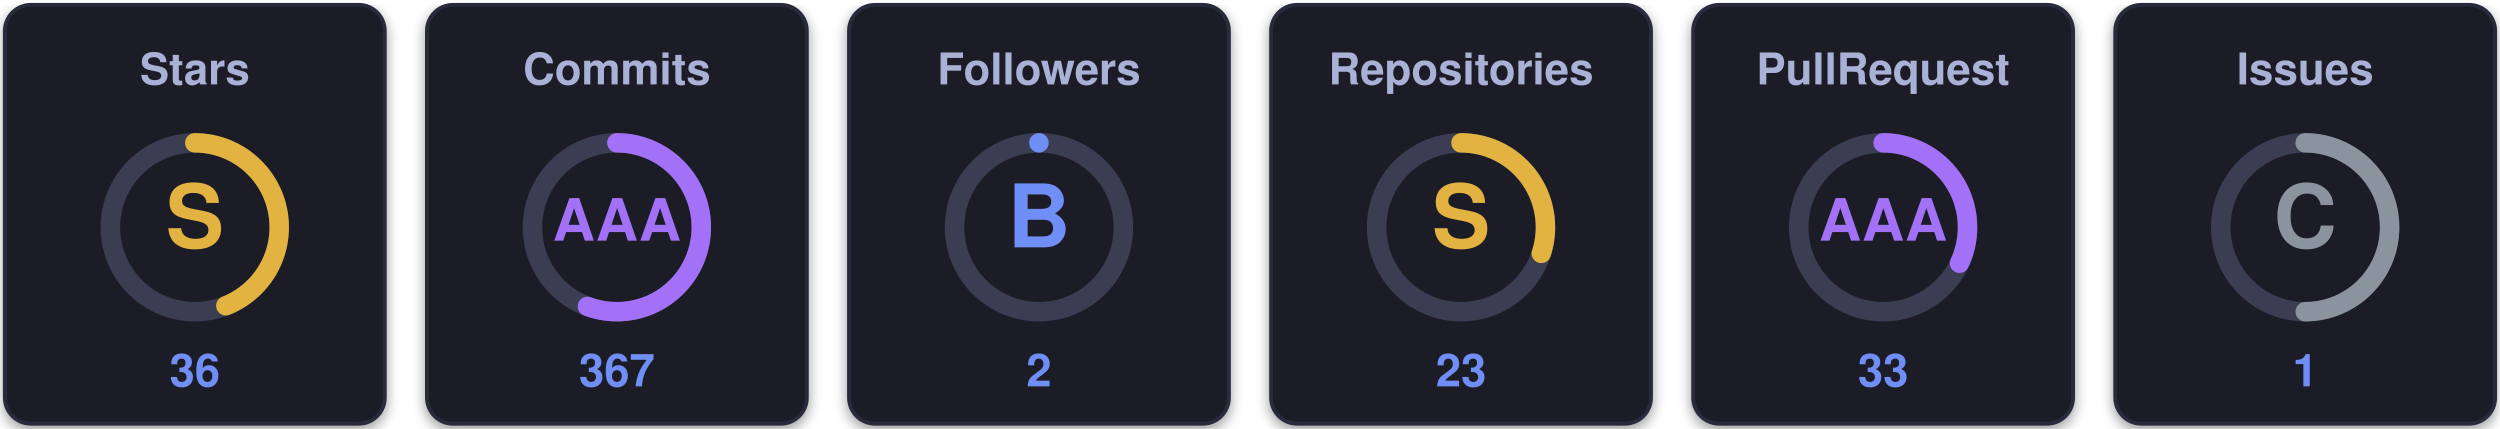
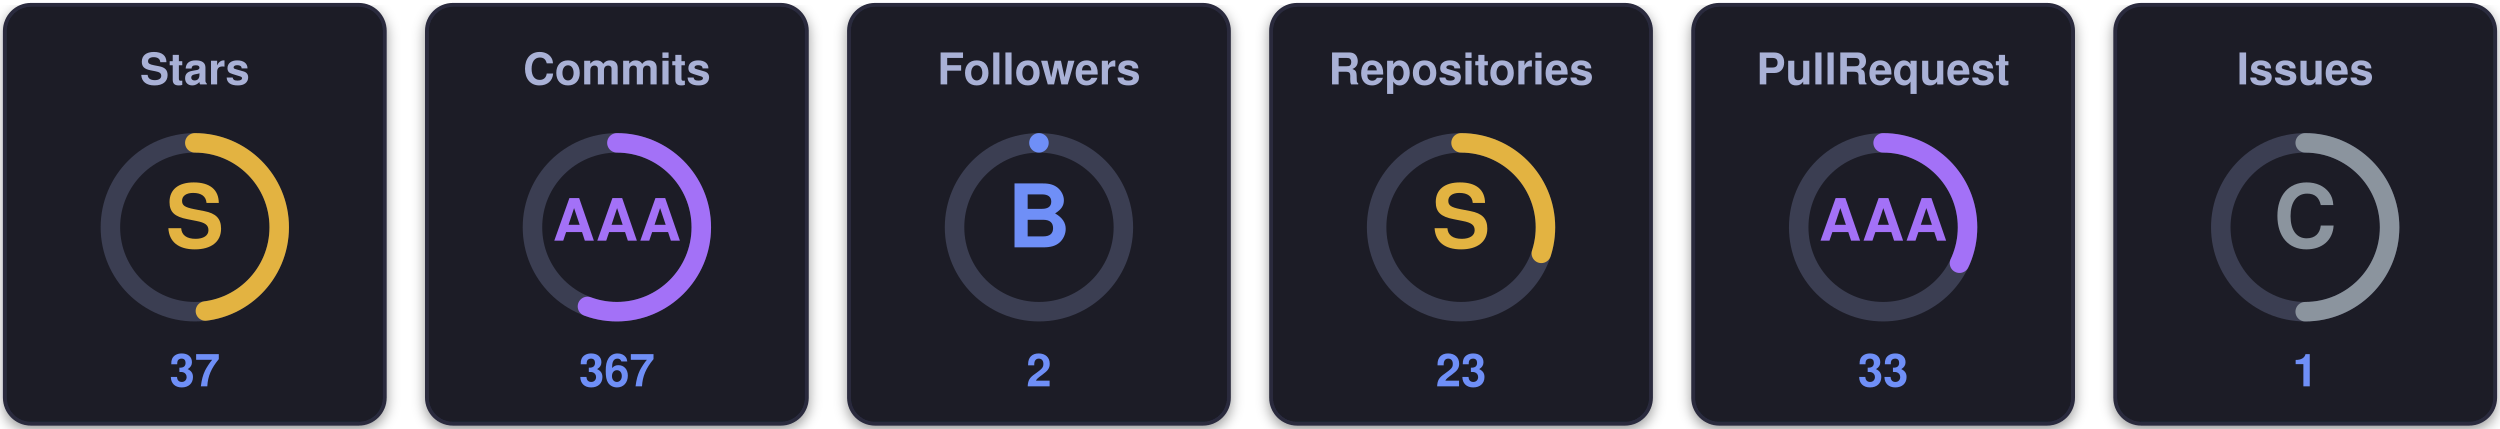
<svg xmlns="http://www.w3.org/2000/svg" width="770" height="132" viewBox="0 0 770 132" role="img" aria-label="uzuchan's trophies">
  <defs>
    <filter id="sh" x="-20%" y="-20%" width="140%" height="140%">
      <feDropShadow dx="0" dy="1.5" stdDeviation="2" flood-color="#000000" flood-opacity="0.4" />
    </filter>
  </defs>
  <g transform="translate(0,0)">
    <rect x="1.5" y="1.5" width="117" height="129" rx="8" fill="#1a1b27" stroke="#2a2c3d" stroke-width="1.2" filter="url(#sh)" />
    <text x="60" y="26" text-anchor="middle" font-family="Segoe UI, Helvetica, Arial, sans-serif" font-size="13.5" font-weight="700" fill="#a9b1d6">Stars</text>
    <circle cx="60" cy="70" r="26" fill="none" stroke="#3b3e52" stroke-width="6" />
-     <circle cx="60" cy="70" r="26" fill="none" stroke="#e3b341" stroke-width="6" stroke-linecap="round" stroke-dasharray="71.88 163.36" transform="rotate(-90 60 70)" />
+     <circle cx="60" cy="70" r="26" fill="none" stroke="#e3b341" stroke-width="6" stroke-linecap="round" stroke-dasharray="78.41 163.36" transform="rotate(-90 60 70)" />
    <text x="60" y="70" text-anchor="middle" dominant-baseline="central" font-family="Segoe UI, Helvetica, Arial, sans-serif" font-size="27" font-weight="800" fill="#e3b341">S</text>
-     <text x="60" y="119" text-anchor="middle" font-family="Segoe UI, Helvetica, Arial, sans-serif" font-size="14" font-weight="700" fill="#6f8ff7">36</text>
+     <text x="60" y="119" text-anchor="middle" font-family="Segoe UI, Helvetica, Arial, sans-serif" font-size="14" font-weight="700" fill="#6f8ff7">37</text>
  </g>
  <g transform="translate(130,0)">
    <rect x="1.5" y="1.5" width="117" height="129" rx="8" fill="#1a1b27" stroke="#2a2c3d" stroke-width="1.2" filter="url(#sh)" />
    <text x="60" y="26" text-anchor="middle" font-family="Segoe UI, Helvetica, Arial, sans-serif" font-size="13.5" font-weight="700" fill="#a9b1d6">Commits</text>
    <circle cx="60" cy="70" r="26" fill="none" stroke="#3b3e52" stroke-width="6" />
    <circle cx="60" cy="70" r="26" fill="none" stroke="#a371f7" stroke-width="6" stroke-linecap="round" stroke-dasharray="90.94 163.36" transform="rotate(-90 60 70)" />
    <text x="60" y="70" text-anchor="middle" dominant-baseline="central" font-family="Segoe UI, Helvetica, Arial, sans-serif" font-size="18" font-weight="800" fill="#a371f7">AAA</text>
    <text x="60" y="119" text-anchor="middle" font-family="Segoe UI, Helvetica, Arial, sans-serif" font-size="14" font-weight="700" fill="#6f8ff7">367</text>
  </g>
  <g transform="translate(260,0)">
    <rect x="1.5" y="1.5" width="117" height="129" rx="8" fill="#1a1b27" stroke="#2a2c3d" stroke-width="1.2" filter="url(#sh)" />
    <text x="60" y="26" text-anchor="middle" font-family="Segoe UI, Helvetica, Arial, sans-serif" font-size="13.5" font-weight="700" fill="#a9b1d6">Followers</text>
    <circle cx="60" cy="70" r="26" fill="none" stroke="#3b3e52" stroke-width="6" />
    <circle cx="60" cy="70" r="26" fill="none" stroke="#6f8ff7" stroke-width="6" stroke-linecap="round" stroke-dasharray="0.00 163.36" transform="rotate(-90 60 70)" />
    <text x="60" y="70" text-anchor="middle" dominant-baseline="central" font-family="Segoe UI, Helvetica, Arial, sans-serif" font-size="27" font-weight="800" fill="#6f8ff7">B</text>
    <text x="60" y="119" text-anchor="middle" font-family="Segoe UI, Helvetica, Arial, sans-serif" font-size="14" font-weight="700" fill="#6f8ff7">2</text>
  </g>
  <g transform="translate(390,0)">
    <rect x="1.5" y="1.5" width="117" height="129" rx="8" fill="#1a1b27" stroke="#2a2c3d" stroke-width="1.2" filter="url(#sh)" />
    <text x="60" y="26" text-anchor="middle" font-family="Segoe UI, Helvetica, Arial, sans-serif" font-size="13.5" font-weight="700" fill="#a9b1d6">Repositories</text>
    <circle cx="60" cy="70" r="26" fill="none" stroke="#3b3e52" stroke-width="6" />
    <circle cx="60" cy="70" r="26" fill="none" stroke="#e3b341" stroke-width="6" stroke-linecap="round" stroke-dasharray="49.01 163.36" transform="rotate(-90 60 70)" />
    <text x="60" y="70" text-anchor="middle" dominant-baseline="central" font-family="Segoe UI, Helvetica, Arial, sans-serif" font-size="27" font-weight="800" fill="#e3b341">S</text>
    <text x="60" y="119" text-anchor="middle" font-family="Segoe UI, Helvetica, Arial, sans-serif" font-size="14" font-weight="700" fill="#6f8ff7">23</text>
  </g>
  <g transform="translate(520,0)">
    <rect x="1.5" y="1.5" width="117" height="129" rx="8" fill="#1a1b27" stroke="#2a2c3d" stroke-width="1.2" filter="url(#sh)" />
    <text x="60" y="26" text-anchor="middle" font-family="Segoe UI, Helvetica, Arial, sans-serif" font-size="13.5" font-weight="700" fill="#a9b1d6">PullRequest</text>
    <circle cx="60" cy="70" r="26" fill="none" stroke="#3b3e52" stroke-width="6" />
    <circle cx="60" cy="70" r="26" fill="none" stroke="#a371f7" stroke-width="6" stroke-linecap="round" stroke-dasharray="52.28 163.36" transform="rotate(-90 60 70)" />
    <text x="60" y="70" text-anchor="middle" dominant-baseline="central" font-family="Segoe UI, Helvetica, Arial, sans-serif" font-size="18" font-weight="800" fill="#a371f7">AAA</text>
    <text x="60" y="119" text-anchor="middle" font-family="Segoe UI, Helvetica, Arial, sans-serif" font-size="14" font-weight="700" fill="#6f8ff7">33</text>
  </g>
  <g transform="translate(650,0)">
    <rect x="1.5" y="1.5" width="117" height="129" rx="8" fill="#1a1b27" stroke="#2a2c3d" stroke-width="1.2" filter="url(#sh)" />
    <text x="60" y="26" text-anchor="middle" font-family="Segoe UI, Helvetica, Arial, sans-serif" font-size="13.5" font-weight="700" fill="#a9b1d6">Issues</text>
    <circle cx="60" cy="70" r="26" fill="none" stroke="#3b3e52" stroke-width="6" />
    <circle cx="60" cy="70" r="26" fill="none" stroke="#8b949e" stroke-width="6" stroke-linecap="round" stroke-dasharray="81.68 163.36" transform="rotate(-90 60 70)" />
    <text x="60" y="70" text-anchor="middle" dominant-baseline="central" font-family="Segoe UI, Helvetica, Arial, sans-serif" font-size="27" font-weight="800" fill="#8b949e">C</text>
    <text x="60" y="119" text-anchor="middle" font-family="Segoe UI, Helvetica, Arial, sans-serif" font-size="14" font-weight="700" fill="#6f8ff7">1</text>
  </g>
</svg>
